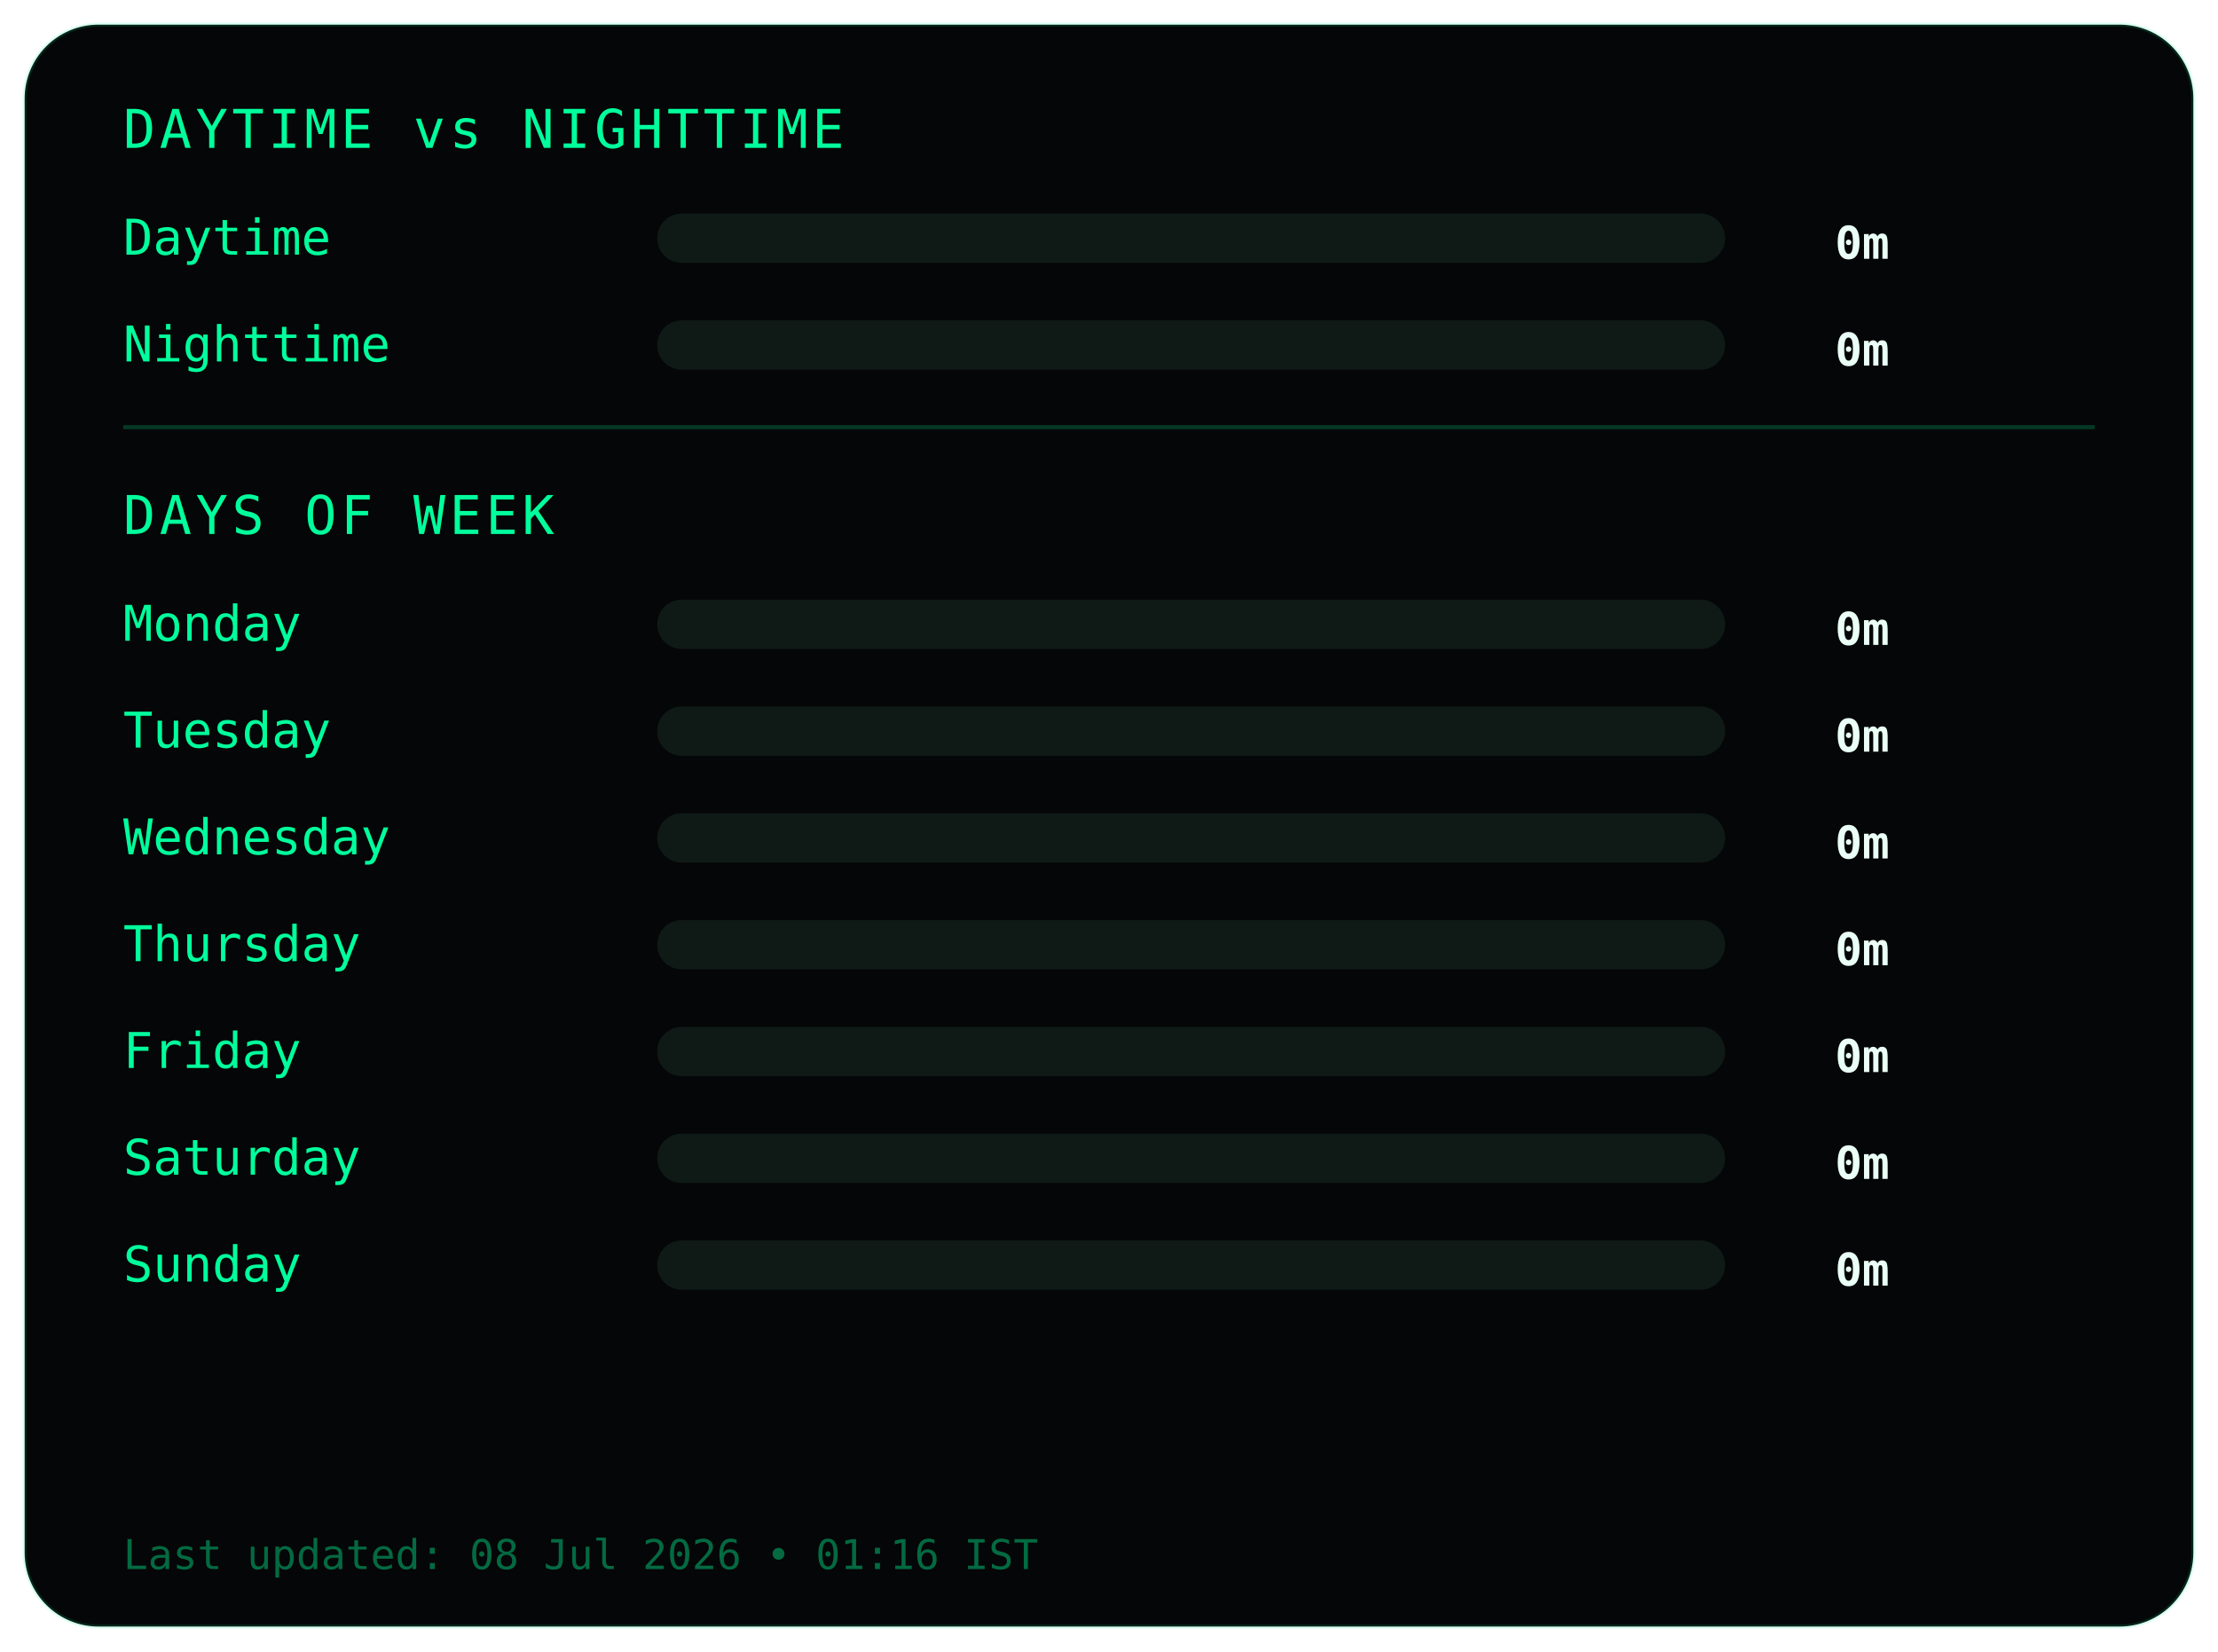
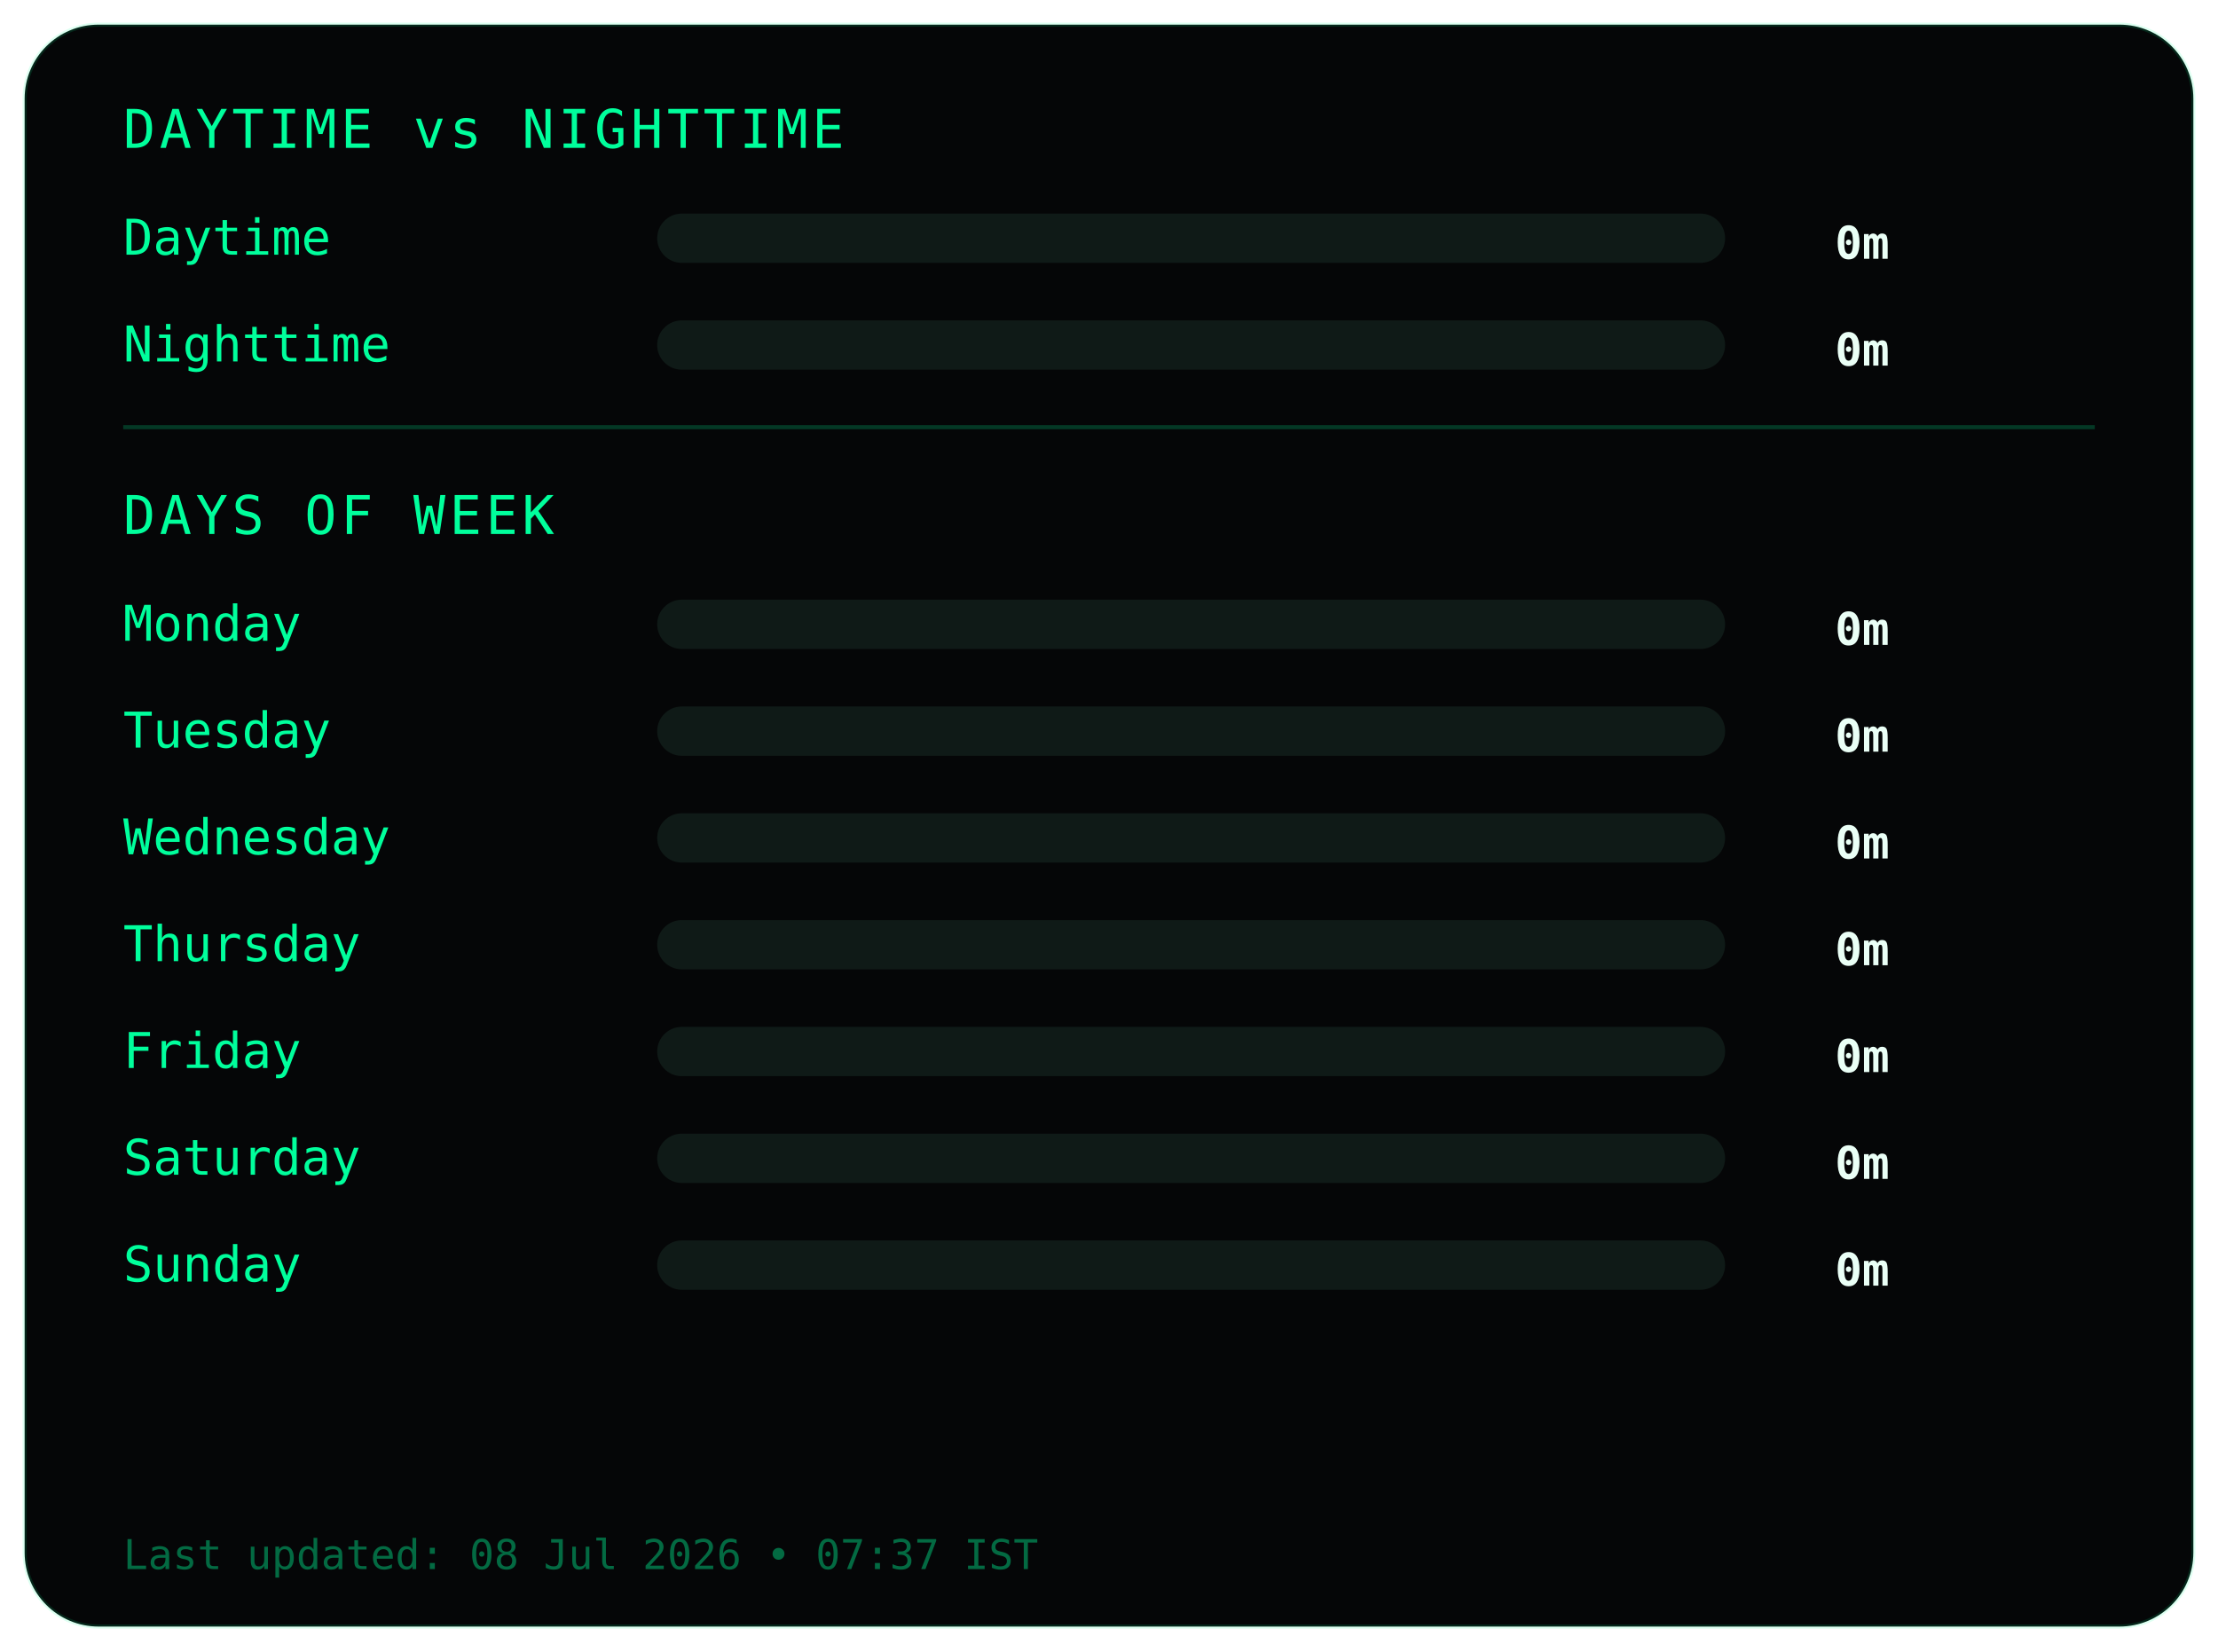
<svg xmlns="http://www.w3.org/2000/svg" width="540" height="402">
  <style>
.frame {
  fill:#050607;
  stroke:#00ff9c22;
  stroke-width:1;
}
.title {
  fill:#00ff9c;
  font-family:monospace;
  font-size:13px;
  letter-spacing:1px;
}
.label {
  fill:#00ff9c;
  font-family:monospace;
  font-size:12px;
}
.value {
  fill:#eafff6;
  font-family:monospace;
  font-size:11px;
  font-weight:bold;
  text-anchor:end;
}
.bar-bg { fill:#0f1a17; }
.bar { fill:#00ff9c; }
.divider { stroke:#00ff9c33; }
.footer {
  fill:#00ff9c66;
  font-family:monospace;
  font-size:10px;
}
</style>
  <rect class="frame" x="6" y="6" rx="18" width="528" height="390" />
  <text class="title" x="30" y="36">DAYTIME vs NIGHTTIME</text>
  <text class="label" x="30" y="62">Daytime</text>
  <rect class="bar-bg" x="160" y="52" width="260" height="12" rx="6" />
  <rect class="bar" x="160" y="52" width="0" height="12" rx="6" />
  <text class="value" x="460" y="63">0m</text>
  <text class="label" x="30" y="88">Nighttime</text>
  <rect class="bar-bg" x="160" y="78" width="260" height="12" rx="6" />
  <rect class="bar" x="160" y="78" width="0" height="12" rx="6" />
  <text class="value" x="460" y="89">0m</text>
  <line class="divider" x1="30" y1="104" x2="510" y2="104" />
  <text class="title" x="30" y="130">DAYS OF WEEK</text>
  <text class="label" x="30" y="156">Monday</text>
  <rect class="bar-bg" x="160" y="146" width="260" height="12" rx="6" />
  <rect class="bar" x="160" y="146" width="0" height="12" rx="6" />
  <text class="value" x="460" y="157">0m</text>
  <text class="label" x="30" y="182">Tuesday</text>
  <rect class="bar-bg" x="160" y="172" width="260" height="12" rx="6" />
  <rect class="bar" x="160" y="172" width="0" height="12" rx="6" />
  <text class="value" x="460" y="183">0m</text>
  <text class="label" x="30" y="208">Wednesday</text>
  <rect class="bar-bg" x="160" y="198" width="260" height="12" rx="6" />
  <rect class="bar" x="160" y="198" width="0" height="12" rx="6" />
  <text class="value" x="460" y="209">0m</text>
  <text class="label" x="30" y="234">Thursday</text>
  <rect class="bar-bg" x="160" y="224" width="260" height="12" rx="6" />
  <rect class="bar" x="160" y="224" width="0" height="12" rx="6" />
  <text class="value" x="460" y="235">0m</text>
  <text class="label" x="30" y="260">Friday</text>
  <rect class="bar-bg" x="160" y="250" width="260" height="12" rx="6" />
  <rect class="bar" x="160" y="250" width="0" height="12" rx="6" />
  <text class="value" x="460" y="261">0m</text>
  <text class="label" x="30" y="286">Saturday</text>
  <rect class="bar-bg" x="160" y="276" width="260" height="12" rx="6" />
  <rect class="bar" x="160" y="276" width="0" height="12" rx="6" />
  <text class="value" x="460" y="287">0m</text>
  <text class="label" x="30" y="312">Sunday</text>
  <rect class="bar-bg" x="160" y="302" width="260" height="12" rx="6" />
  <rect class="bar" x="160" y="302" width="0" height="12" rx="6" />
  <text class="value" x="460" y="313">0m</text>
  <text class="footer" x="30" y="382">
- Last updated: 08 Jul 2026 • 01:16 IST
+ Last updated: 08 Jul 2026 • 07:37 IST
</text>
</svg>
